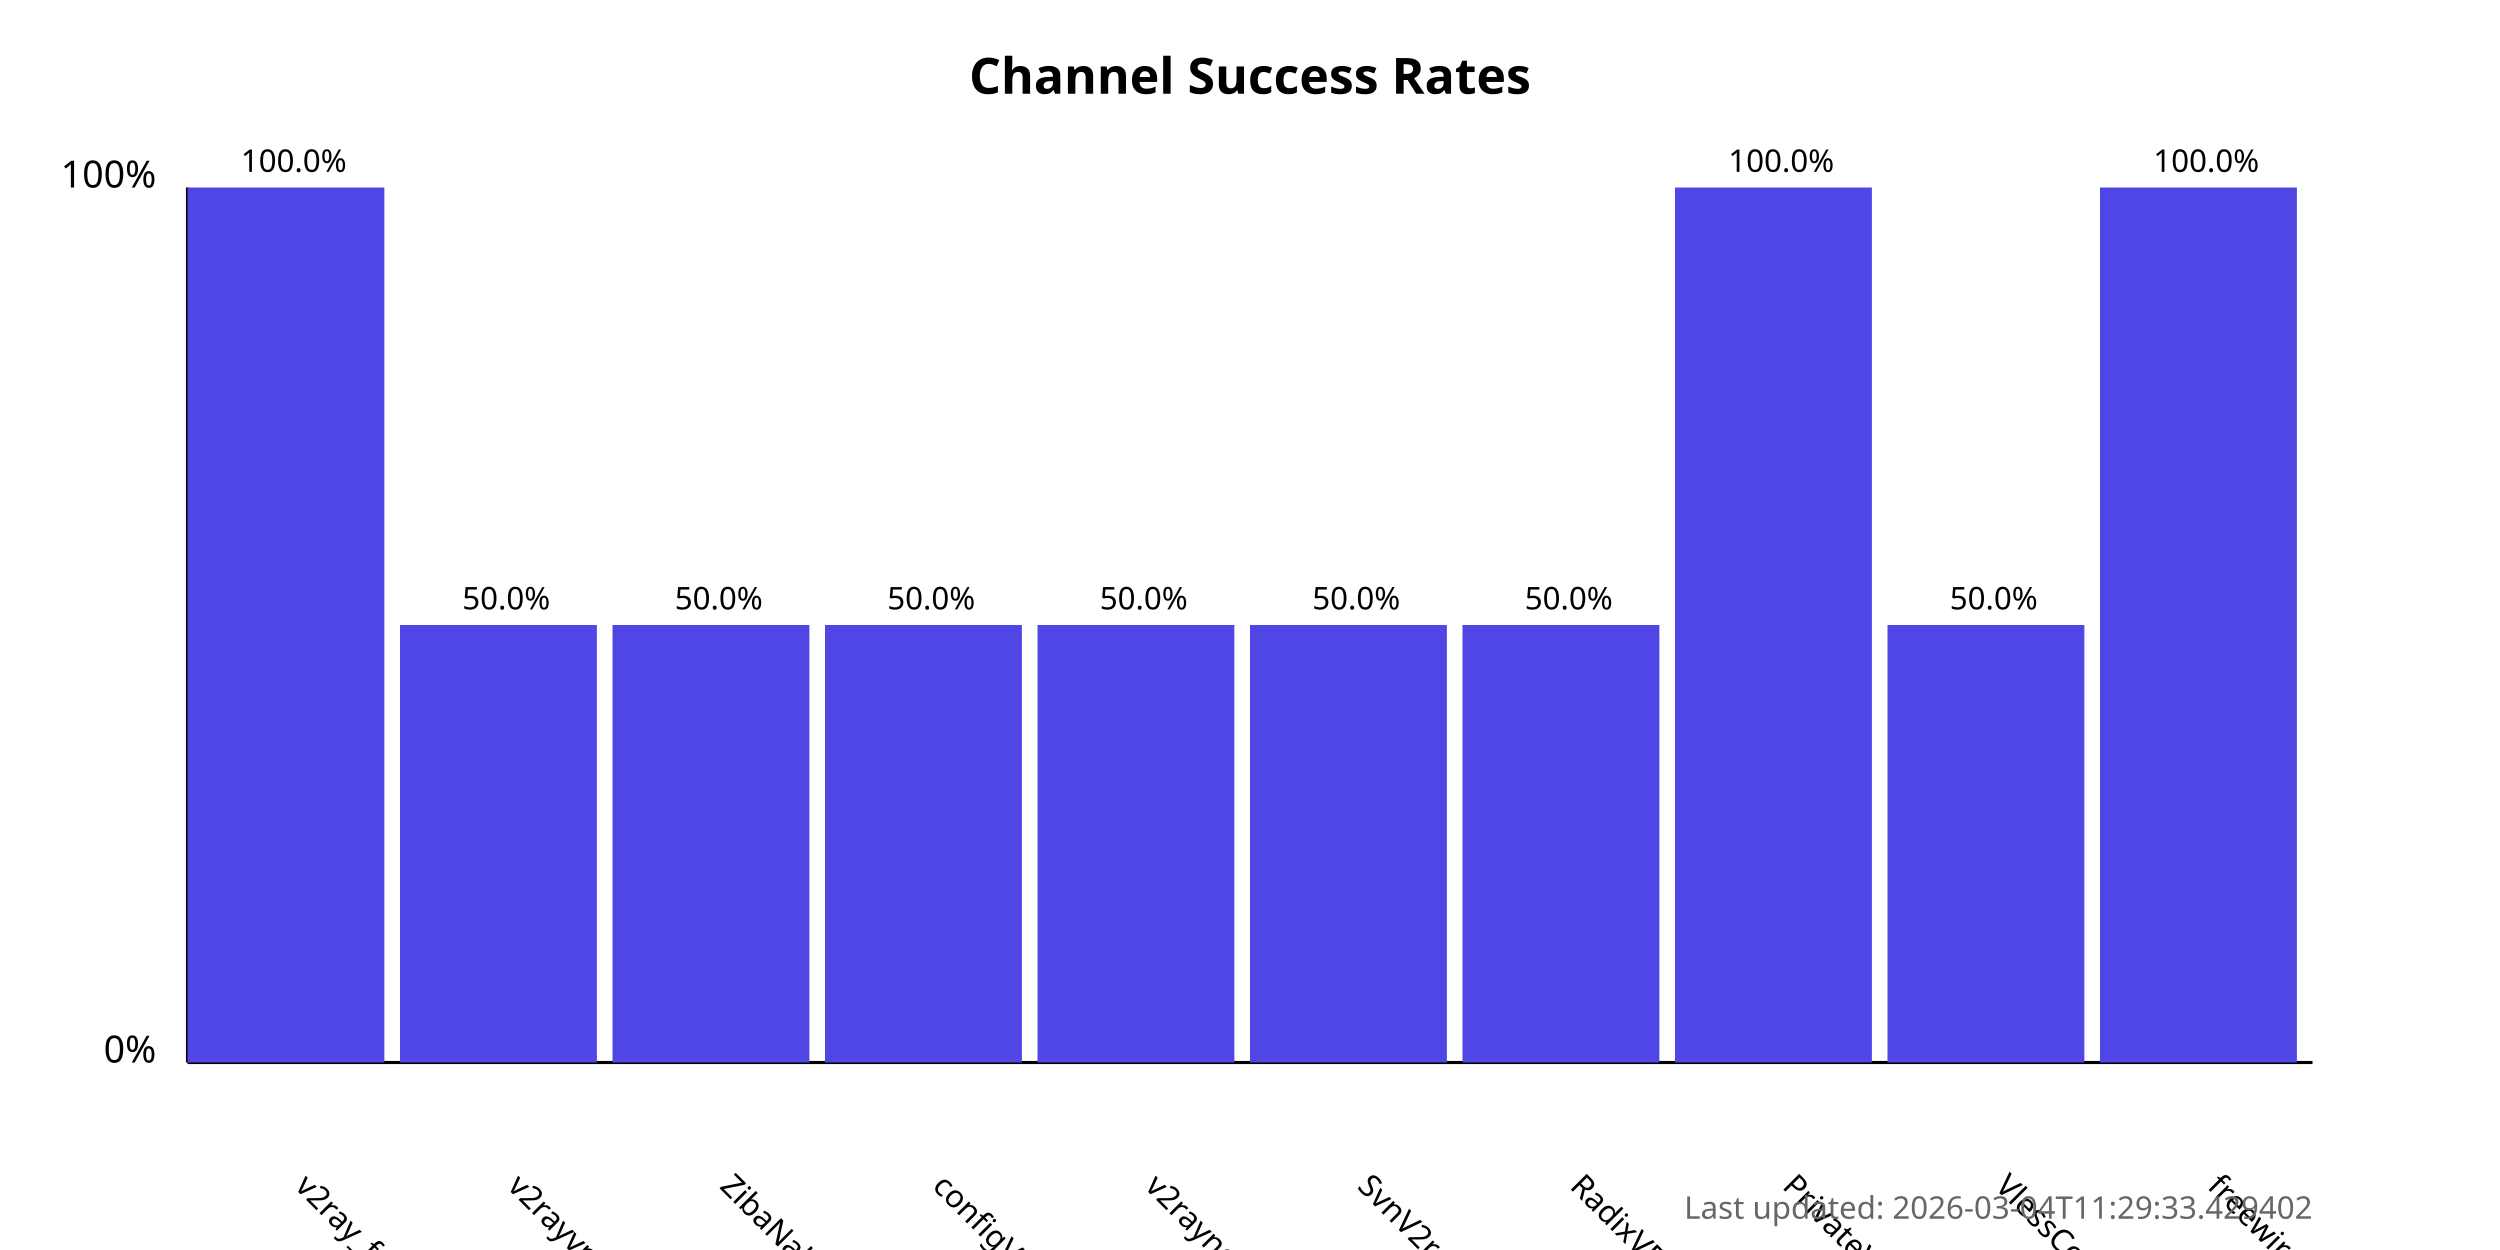
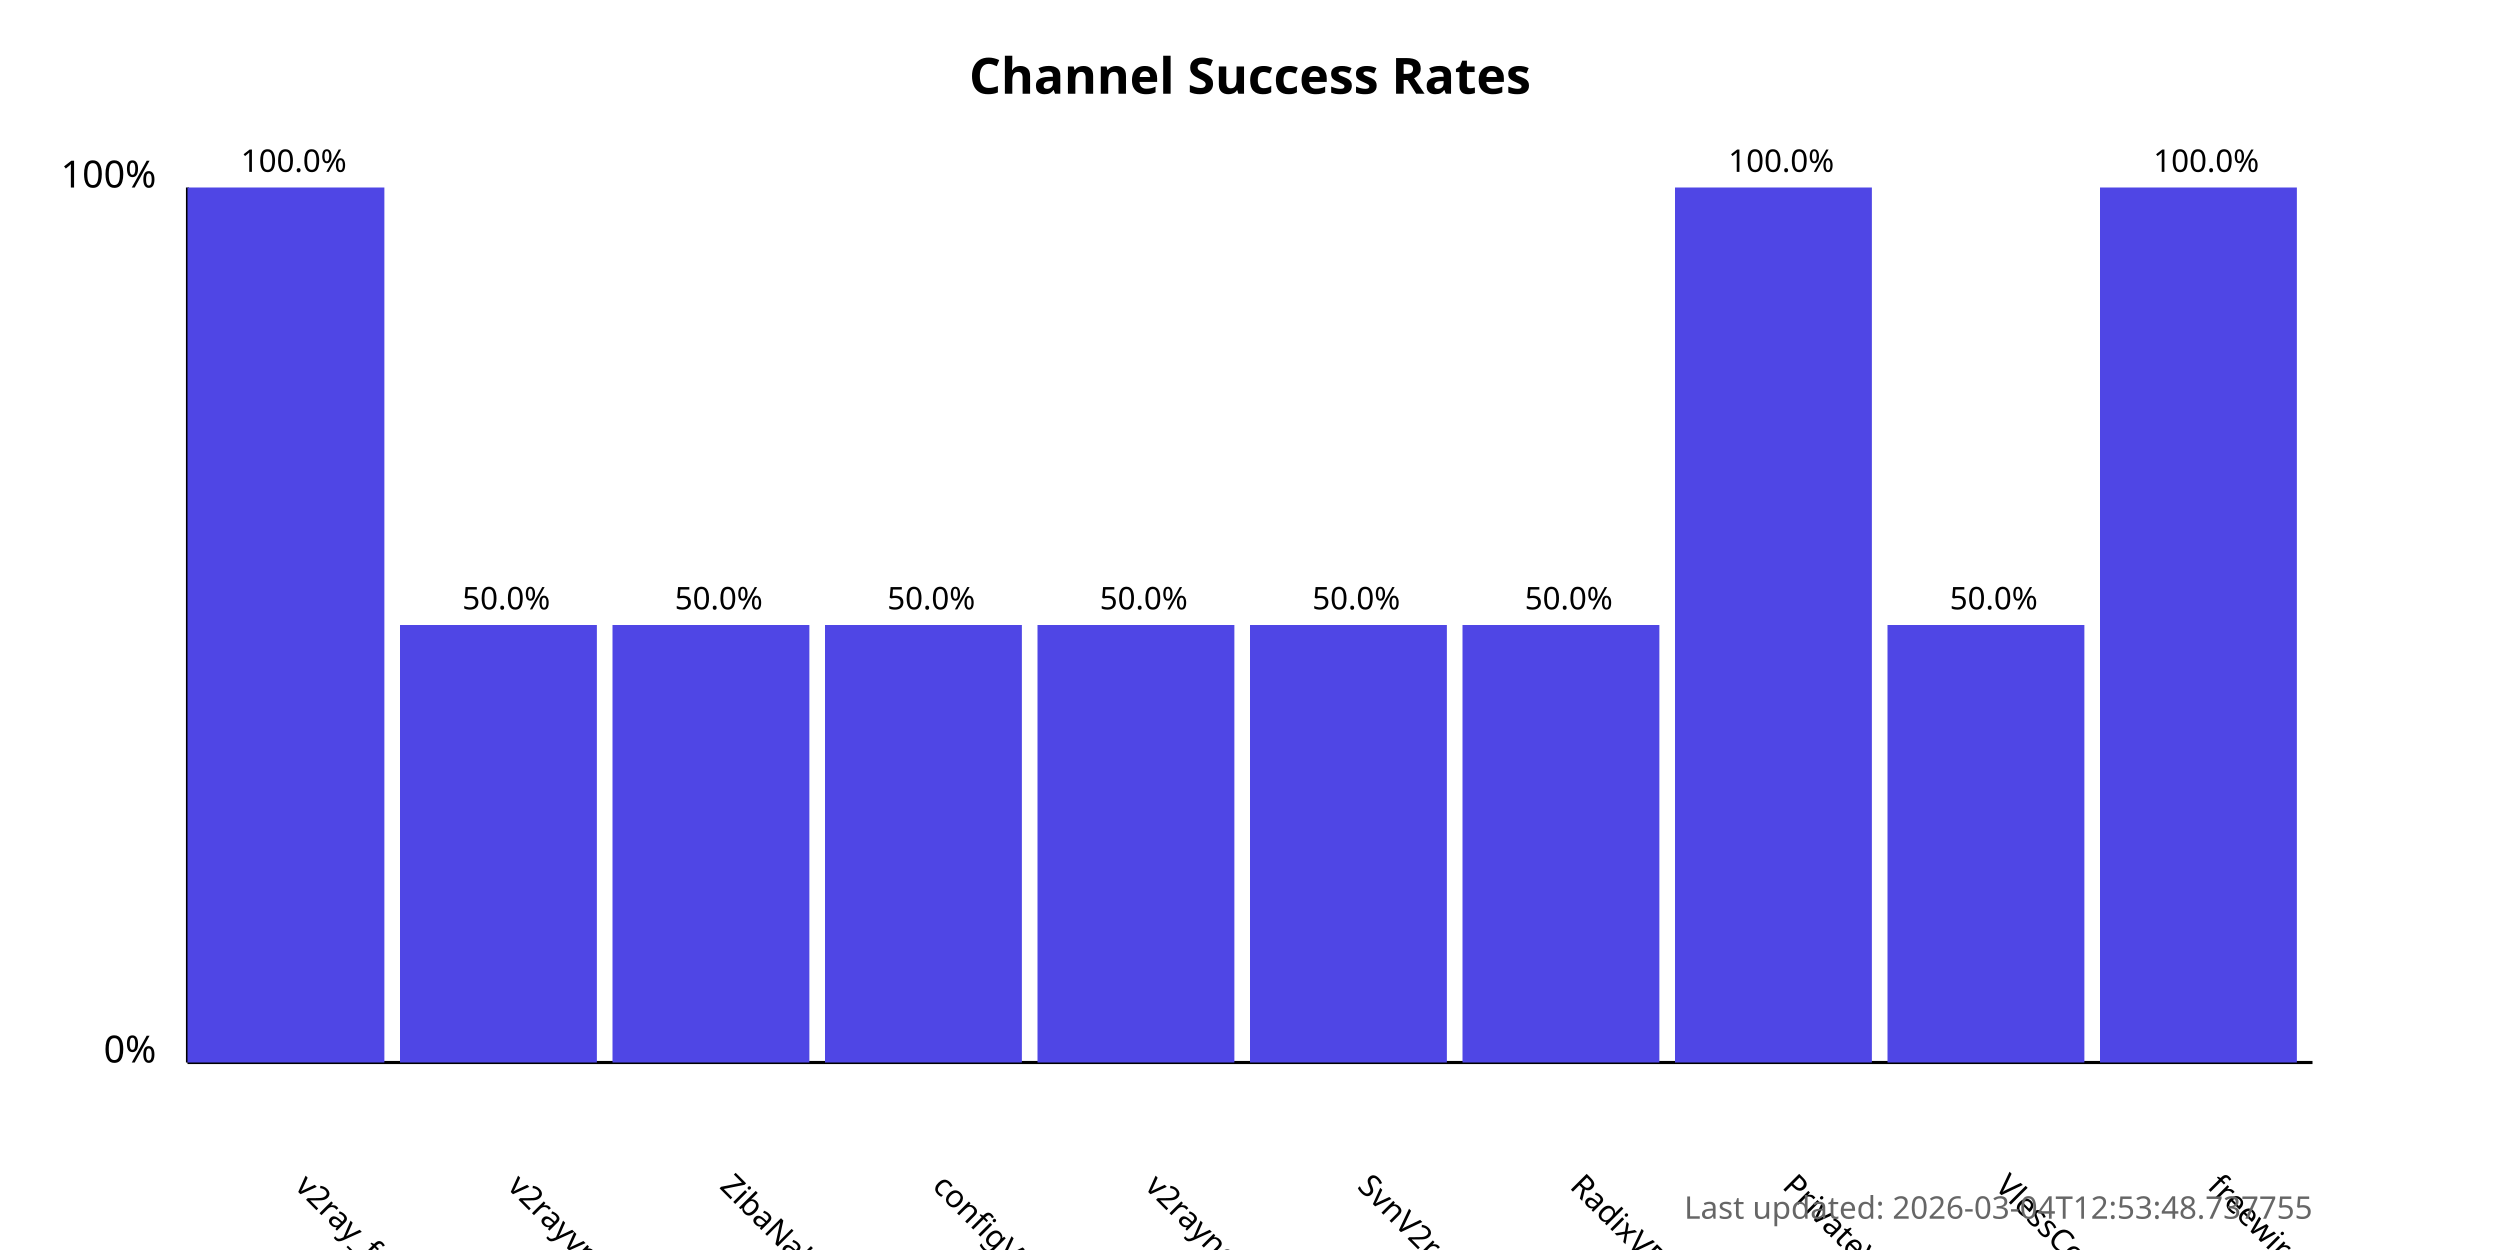
<svg xmlns="http://www.w3.org/2000/svg" width="800" height="400">
  <style>
            .chart-title { font: bold 16px sans-serif; }
            .axis-label { font: 12px sans-serif; }
            .tick-label { font: 10px sans-serif; }
            .bar { fill: #4f46e5; }
            .bar:hover { fill: #6366f1; }
            .timestamp { font: 10px sans-serif; fill: #666; }
        </style>
  <text x="400.0" y="30" text-anchor="middle" class="chart-title">
            Channel Success Rates
        </text>
  <line x1="60" y1="340" x2="60" y2="60" stroke="black" stroke-width="1" />
  <line x1="60" y1="340" x2="740" y2="340" stroke="black" stroke-width="1" />
  <text x="50" y="340" text-anchor="end" class="axis-label">0%</text>
  <text x="50" y="60" text-anchor="end" class="axis-label">100%</text>
  <g>
    <rect x="60" y="60.0" width="63.0" height="280.0" class="bar" />
    <text x="94.0" y="380" transform="rotate(45, 94.0, 380)" text-anchor="start" class="tick-label">
                v2ray_free_conf
            </text>
    <text x="94.0" y="55.0" text-anchor="middle" class="tick-label">
                100.0%
            </text>
  </g>
  <g>
    <rect x="128.0" y="200.0" width="63.0" height="140.0" class="bar" />
    <text x="162.0" y="380" transform="rotate(45, 162.0, 380)" text-anchor="start" class="tick-label">
                v2rayvpno
            </text>
    <text x="162.0" y="195.0" text-anchor="middle" class="tick-label">
                50.0%
            </text>
  </g>
  <g>
    <rect x="196.0" y="200.0" width="63.0" height="140.0" class="bar" />
    <text x="230.0" y="380" transform="rotate(45, 230.0, 380)" text-anchor="start" class="tick-label">
                ZibaNabz
            </text>
    <text x="230.0" y="195.0" text-anchor="middle" class="tick-label">
                50.0%
            </text>
  </g>
  <g>
    <rect x="264.0" y="200.0" width="63.0" height="140.0" class="bar" />
    <text x="298.0" y="380" transform="rotate(45, 298.0, 380)" text-anchor="start" class="tick-label">
                configV2rayForFree
            </text>
    <text x="298.0" y="195.0" text-anchor="middle" class="tick-label">
                50.0%
            </text>
  </g>
  <g>
    <rect x="332.0" y="200.0" width="63.0" height="140.0" class="bar" />
    <text x="366.0" y="380" transform="rotate(45, 366.0, 380)" text-anchor="start" class="tick-label">
                v2rayngvpn
            </text>
    <text x="366.0" y="195.0" text-anchor="middle" class="tick-label">
                50.0%
            </text>
  </g>
  <g>
    <rect x="400.0" y="200.0" width="63.0" height="140.0" class="bar" />
    <text x="434.0" y="380" transform="rotate(45, 434.0, 380)" text-anchor="start" class="tick-label">
                SvnV2ray
            </text>
    <text x="434.0" y="195.0" text-anchor="middle" class="tick-label">
                50.0%
            </text>
  </g>
  <g>
    <rect x="468.0" y="200.0" width="63.0" height="140.0" class="bar" />
    <text x="502.0" y="380" transform="rotate(45, 502.0, 380)" text-anchor="start" class="tick-label">
                RadixVPN
            </text>
    <text x="502.0" y="195.0" text-anchor="middle" class="tick-label">
                50.0%
            </text>
  </g>
  <g>
    <rect x="536.0" y="60.0" width="63.0" height="280.0" class="bar" />
    <text x="570.0" y="380" transform="rotate(45, 570.0, 380)" text-anchor="start" class="tick-label">
                PrivateVPNs
            </text>
    <text x="570.0" y="55.0" text-anchor="middle" class="tick-label">
                100.0%
            </text>
  </g>
  <g>
    <rect x="604.0" y="200.0" width="63.0" height="140.0" class="bar" />
    <text x="638.0" y="380" transform="rotate(45, 638.0, 380)" text-anchor="start" class="tick-label">
                VlessConfig
            </text>
    <text x="638.0" y="195.0" text-anchor="middle" class="tick-label">
                50.0%
            </text>
  </g>
  <g>
    <rect x="672.0" y="60.0" width="63.0" height="280.0" class="bar" />
    <text x="706.0" y="380" transform="rotate(45, 706.0, 380)" text-anchor="start" class="tick-label">
                freewireguard
            </text>
    <text x="706.0" y="55.0" text-anchor="middle" class="tick-label">
                100.0%
            </text>
  </g>
  <text x="740" y="390" text-anchor="end" class="timestamp">
-             Last updated: 2026-03-04T11:29:33.429402
+             Last updated: 2026-03-04T12:53:48.737755
        </text>
</svg>
